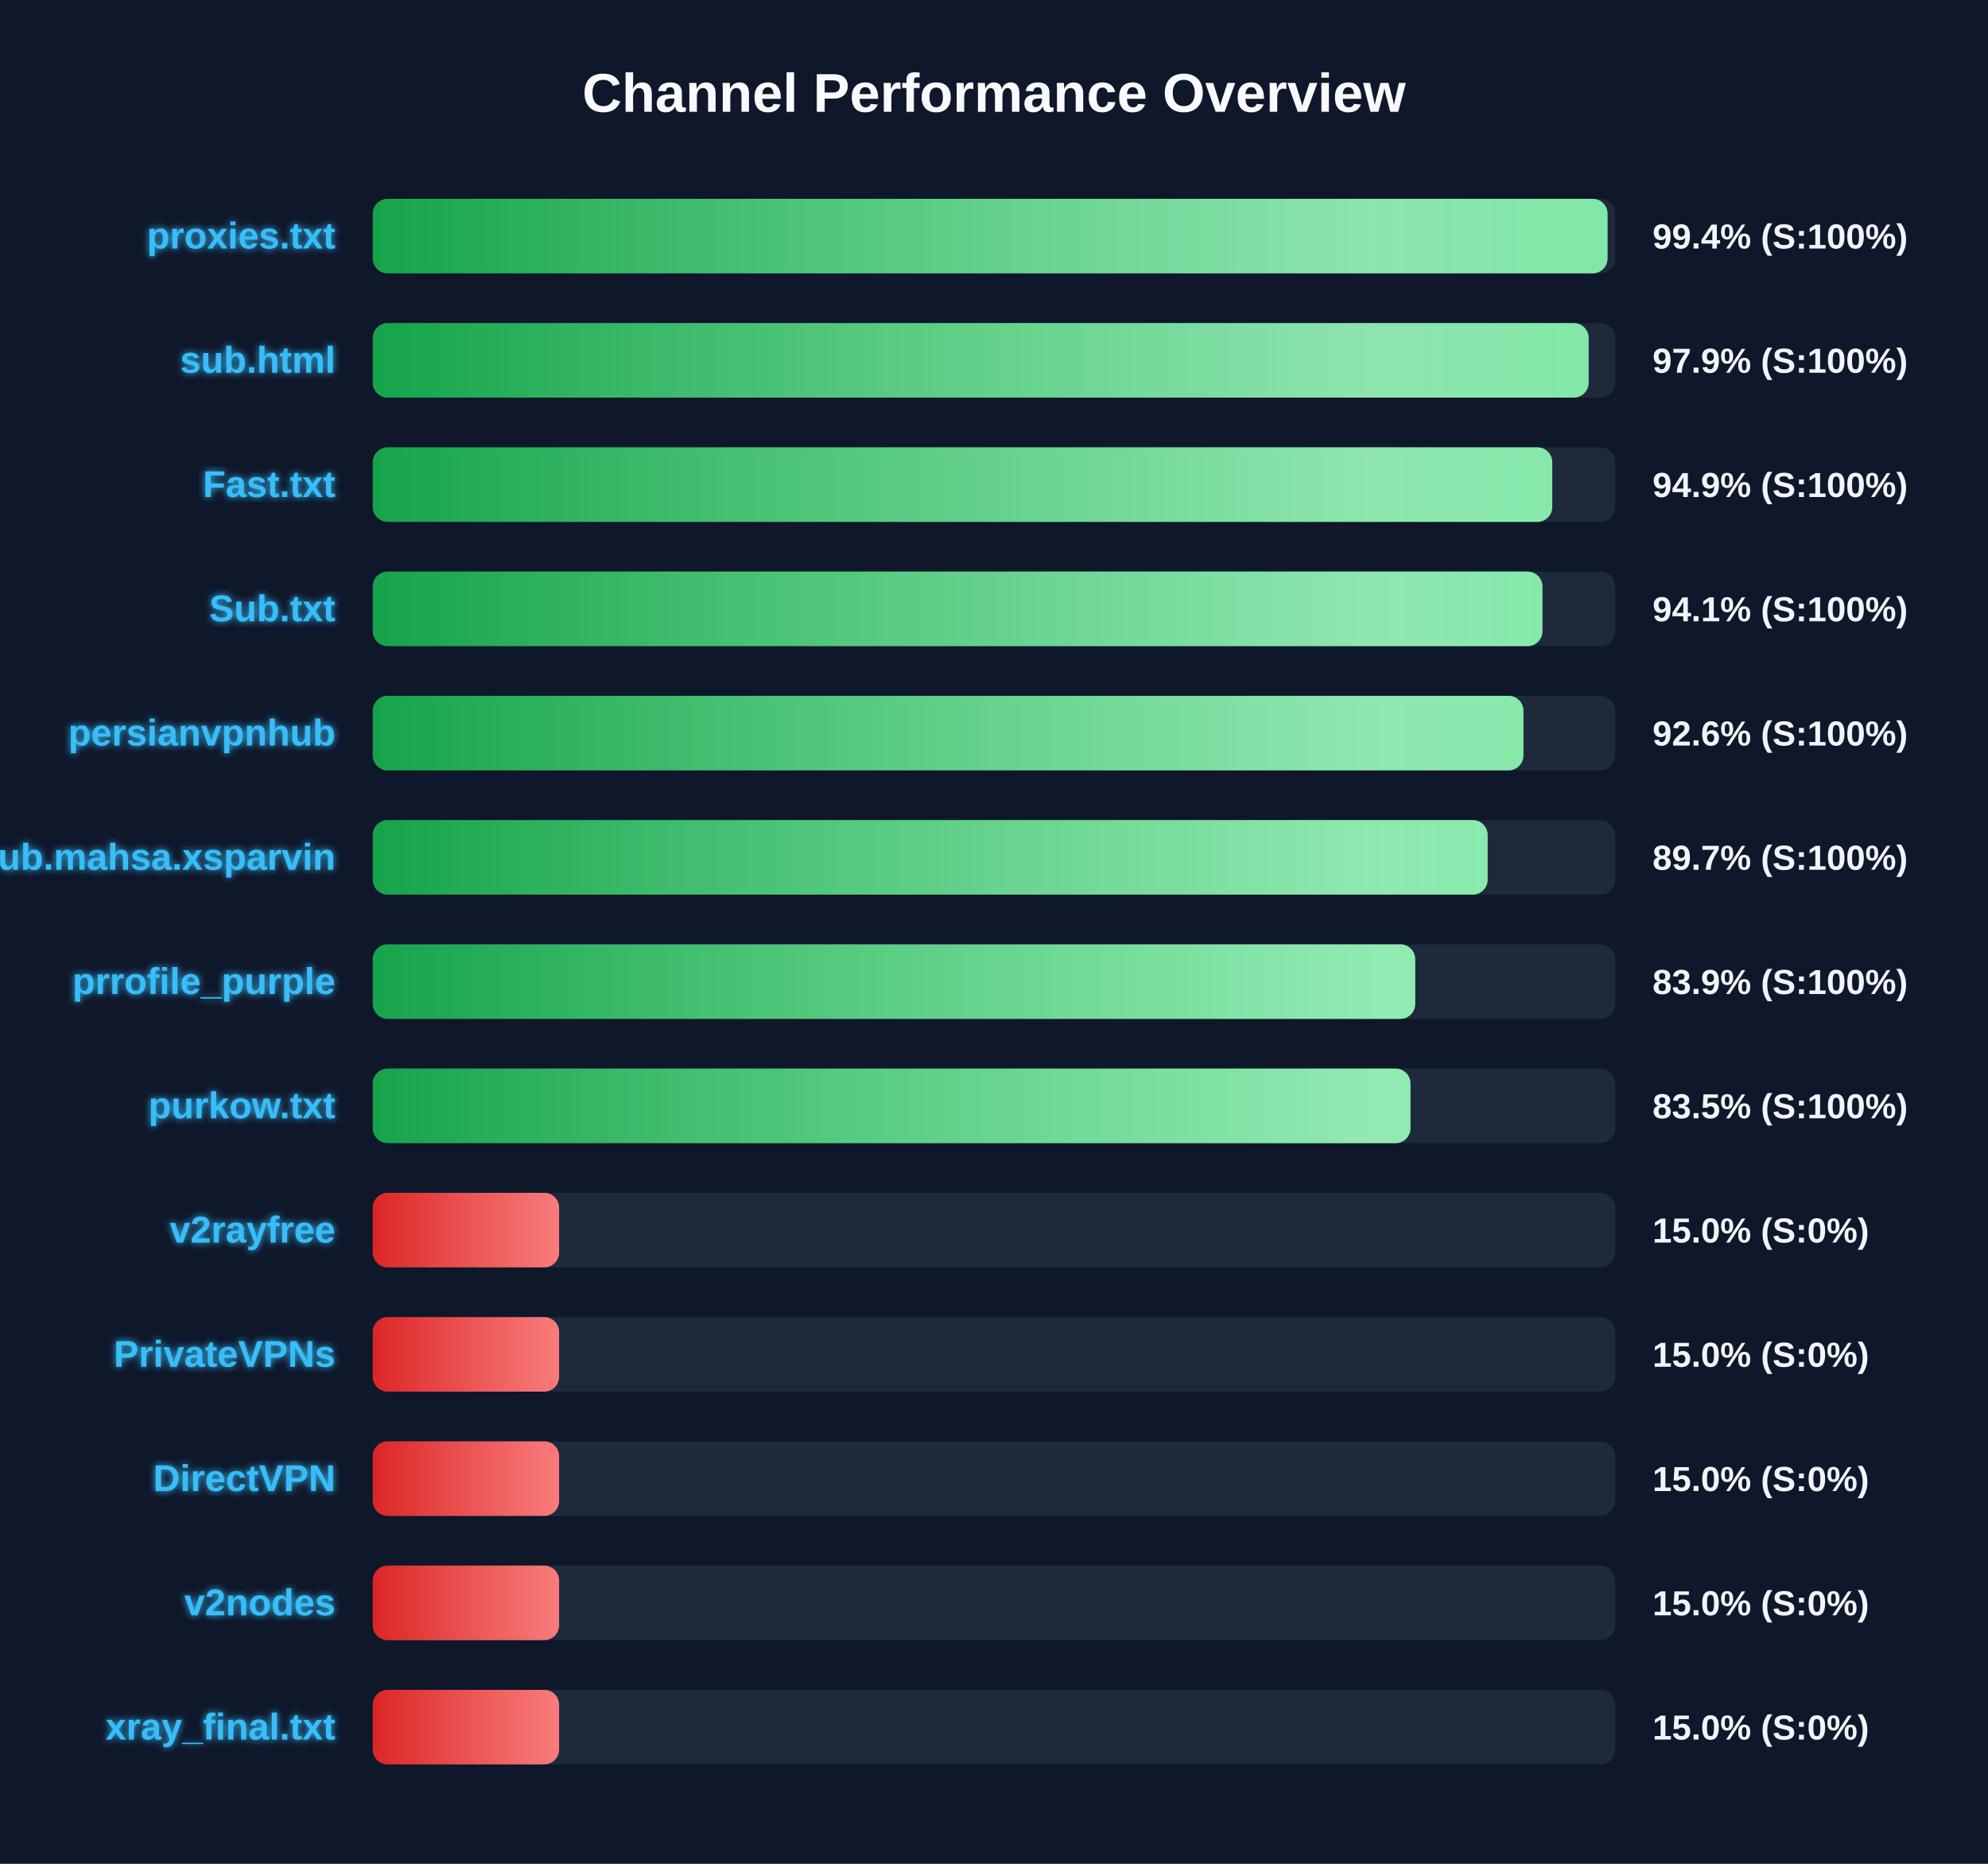
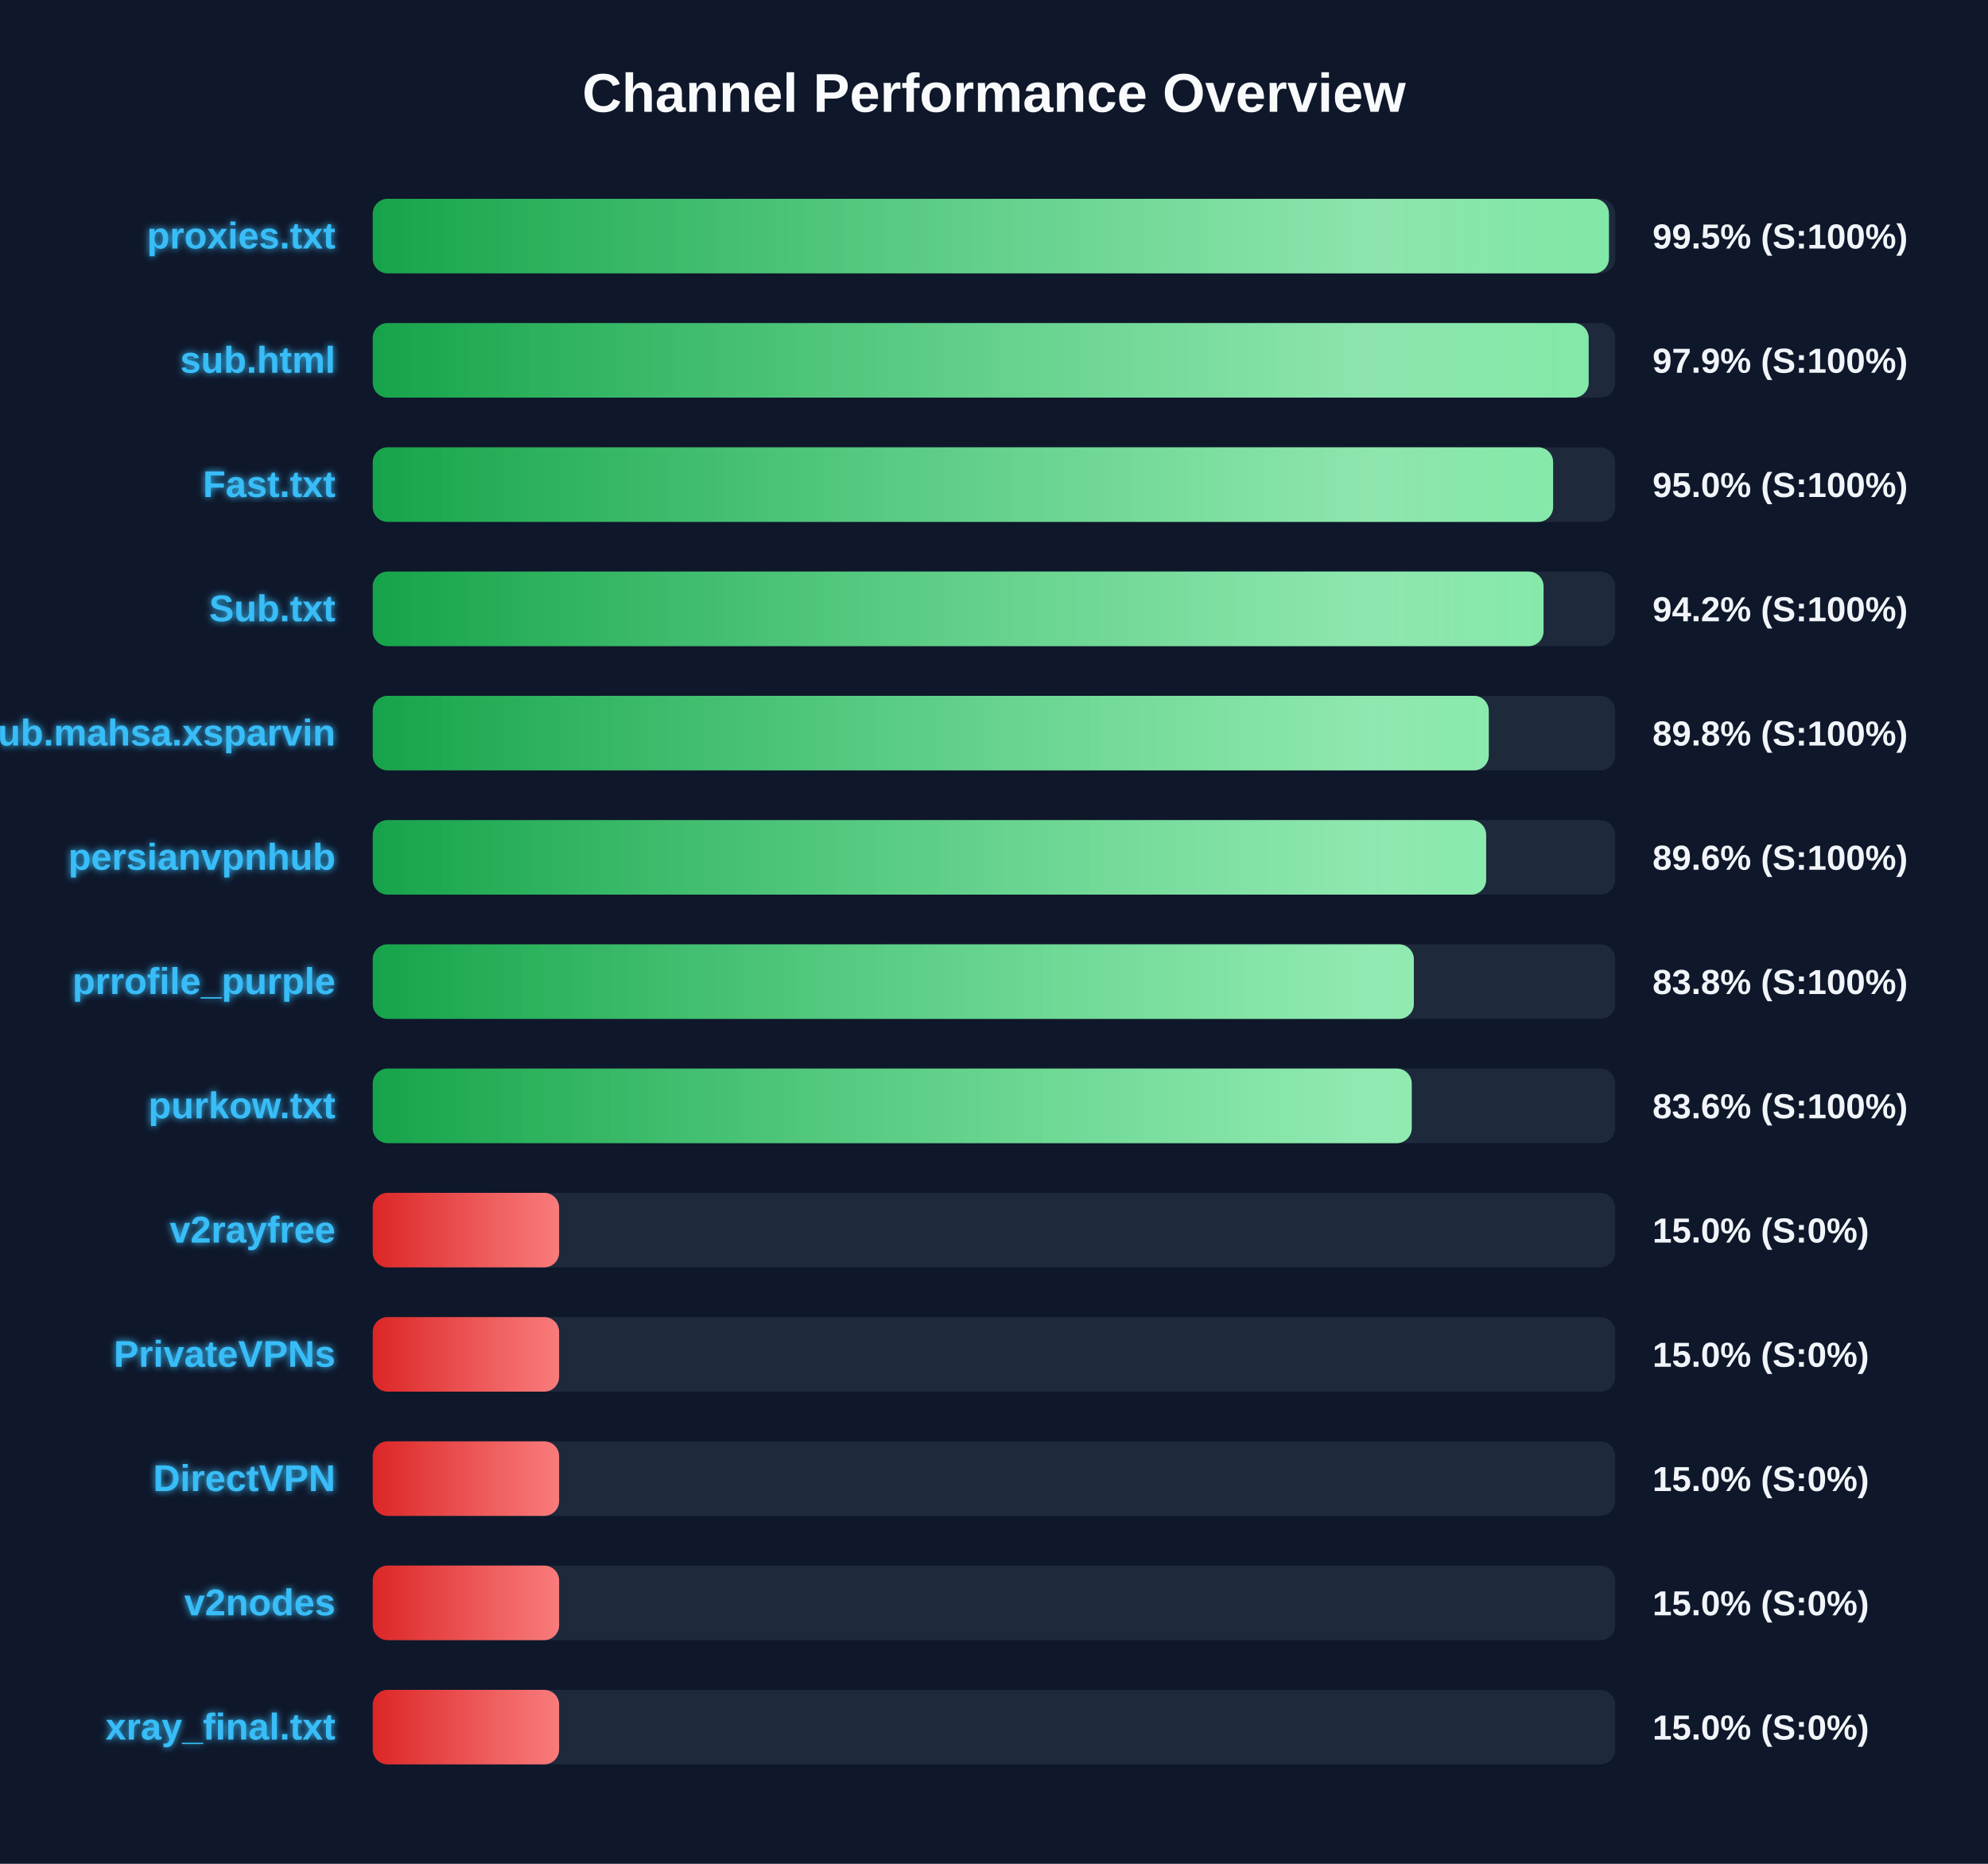
<svg xmlns="http://www.w3.org/2000/svg" width="800" height="750" version="1.1">
  <defs>
    <linearGradient id="grad-green" x1="0%" y1="0%" x2="100%" y2="0%">
      <stop offset="0%" stop-color="#16a34a" />
      <stop offset="100%" stop-color="#4ade80" />
    </linearGradient>
    <linearGradient id="grad-yellow" x1="0%" y1="0%" x2="100%" y2="0%">
      <stop offset="0%" stop-color="#ca8a04" />
      <stop offset="100%" stop-color="#fde047" />
    </linearGradient>
    <linearGradient id="grad-red" x1="0%" y1="0%" x2="100%" y2="0%">
      <stop offset="0%" stop-color="#dc2626" />
      <stop offset="100%" stop-color="#f87171" />
    </linearGradient>
    <linearGradient id="shimmer" x1="0%" y1="0%" x2="100%" y2="0%">
      <stop offset="0%" stop-color="rgba(255,255,255,0)" />
      <stop offset="50%" stop-color="rgba(255,255,255,0.4)" />
      <stop offset="100%" stop-color="rgba(255,255,255,0)" />
    </linearGradient>
    <filter id="glow" x="-20%" y="-20%" width="140%" height="140%">
      <feGaussianBlur stdDeviation="1.5" result="blur" />
      <feComposite in="SourceGraphic" in2="blur" operator="over" />
    </filter>
  </defs>
  <style>
        .bg-rect { fill: #0f172a; }
        .title { font: bold 22px 'Segoe UI', Arial, sans-serif; fill: #f8fafc; }
        .row { font: bold 15px 'Segoe UI', Arial, sans-serif; fill: #38bdf8; filter: url(#glow); }
        .score { font: bold 14px 'Segoe UI', Arial, sans-serif; fill: #f1f5f9; }
        @keyframes shimmer-anim {
            0% { transform: translateX(-100%); }
            100% { transform: translateX(200%); }
        }
        .shimmer-rect {
            animation: shimmer-anim 2.5s infinite linear;
        }
    </style>
  <rect width="100%" height="100%" class="bg-rect" />
  <text x="400" y="45" text-anchor="middle" class="title">Channel Performance Overview</text>
  <rect x="150" y="80" width="500" height="30" fill="#1e293b" rx="6" />
  <clipPath id="clip-0">
-     <rect x="150" y="80" width="496.9" height="30" rx="6" />
+     <rect x="150" y="80" width="497.45" height="30" rx="6" />
  </clipPath>
-   <rect x="150" y="80" width="496.9" height="30" fill="url(#grad-green)" rx="6" />
+   <rect x="150" y="80" width="497.45" height="30" fill="url(#grad-green)" rx="6" />
  <g clip-path="url(#clip-0)">
    <rect x="150" y="80" width="100%" height="30" fill="url(#shimmer)" class="shimmer-rect" />
  </g>
  <text x="135" y="100" text-anchor="end" class="row">proxies.txt</text>
-   <text x="665" y="100" text-anchor="start" class="score">99.4% (S:100%)</text>
+   <text x="665" y="100" text-anchor="start" class="score">99.5% (S:100%)</text>
  <rect x="150" y="130" width="500" height="30" fill="#1e293b" rx="6" />
  <clipPath id="clip-1">
    <rect x="150" y="130" width="489.3" height="30" rx="6" />
  </clipPath>
  <rect x="150" y="130" width="489.3" height="30" fill="url(#grad-green)" rx="6" />
  <g clip-path="url(#clip-1)">
    <rect x="150" y="130" width="100%" height="30" fill="url(#shimmer)" class="shimmer-rect" />
  </g>
  <text x="135" y="150" text-anchor="end" class="row">sub.html</text>
  <text x="665" y="150" text-anchor="start" class="score">97.9% (S:100%)</text>
  <rect x="150" y="180" width="500" height="30" fill="#1e293b" rx="6" />
  <clipPath id="clip-2">
-     <rect x="150" y="180" width="474.65" height="30" rx="6" />
+     <rect x="150" y="180" width="475.0" height="30" rx="6" />
  </clipPath>
-   <rect x="150" y="180" width="474.65" height="30" fill="url(#grad-green)" rx="6" />
+   <rect x="150" y="180" width="475.0" height="30" fill="url(#grad-green)" rx="6" />
  <g clip-path="url(#clip-2)">
    <rect x="150" y="180" width="100%" height="30" fill="url(#shimmer)" class="shimmer-rect" />
  </g>
  <text x="135" y="200" text-anchor="end" class="row">Fast.txt</text>
-   <text x="665" y="200" text-anchor="start" class="score">94.9% (S:100%)</text>
+   <text x="665" y="200" text-anchor="start" class="score">95.0% (S:100%)</text>
  <rect x="150" y="230" width="500" height="30" fill="#1e293b" rx="6" />
  <clipPath id="clip-3">
-     <rect x="150" y="230" width="470.7" height="30" rx="6" />
+     <rect x="150" y="230" width="471.15" height="30" rx="6" />
  </clipPath>
-   <rect x="150" y="230" width="470.7" height="30" fill="url(#grad-green)" rx="6" />
+   <rect x="150" y="230" width="471.15" height="30" fill="url(#grad-green)" rx="6" />
  <g clip-path="url(#clip-3)">
    <rect x="150" y="230" width="100%" height="30" fill="url(#shimmer)" class="shimmer-rect" />
  </g>
  <text x="135" y="250" text-anchor="end" class="row">Sub.txt</text>
-   <text x="665" y="250" text-anchor="start" class="score">94.1% (S:100%)</text>
+   <text x="665" y="250" text-anchor="start" class="score">94.2% (S:100%)</text>
  <rect x="150" y="280" width="500" height="30" fill="#1e293b" rx="6" />
  <clipPath id="clip-4">
-     <rect x="150" y="280" width="463.05" height="30" rx="6" />
+     <rect x="150" y="280" width="449.1" height="30" rx="6" />
  </clipPath>
-   <rect x="150" y="280" width="463.05" height="30" fill="url(#grad-green)" rx="6" />
+   <rect x="150" y="280" width="449.1" height="30" fill="url(#grad-green)" rx="6" />
  <g clip-path="url(#clip-4)">
    <rect x="150" y="280" width="100%" height="30" fill="url(#shimmer)" class="shimmer-rect" />
  </g>
-   <text x="135" y="300" text-anchor="end" class="row">persianvpnhub</text>
-   <text x="665" y="300" text-anchor="start" class="score">92.6% (S:100%)</text>
+   <text x="135" y="300" text-anchor="end" class="row">Sub.mahsa.xsparvin</text>
+   <text x="665" y="300" text-anchor="start" class="score">89.8% (S:100%)</text>
  <rect x="150" y="330" width="500" height="30" fill="#1e293b" rx="6" />
  <clipPath id="clip-5">
-     <rect x="150" y="330" width="448.65" height="30" rx="6" />
+     <rect x="150" y="330" width="448.05" height="30" rx="6" />
  </clipPath>
-   <rect x="150" y="330" width="448.65" height="30" fill="url(#grad-green)" rx="6" />
+   <rect x="150" y="330" width="448.05" height="30" fill="url(#grad-green)" rx="6" />
  <g clip-path="url(#clip-5)">
    <rect x="150" y="330" width="100%" height="30" fill="url(#shimmer)" class="shimmer-rect" />
  </g>
-   <text x="135" y="350" text-anchor="end" class="row">Sub.mahsa.xsparvin</text>
-   <text x="665" y="350" text-anchor="start" class="score">89.7% (S:100%)</text>
+   <text x="135" y="350" text-anchor="end" class="row">persianvpnhub</text>
+   <text x="665" y="350" text-anchor="start" class="score">89.6% (S:100%)</text>
  <rect x="150" y="380" width="500" height="30" fill="#1e293b" rx="6" />
  <clipPath id="clip-6">
-     <rect x="150" y="380" width="419.5" height="30" rx="6" />
+     <rect x="150" y="380" width="418.95" height="30" rx="6" />
  </clipPath>
-   <rect x="150" y="380" width="419.5" height="30" fill="url(#grad-green)" rx="6" />
+   <rect x="150" y="380" width="418.95" height="30" fill="url(#grad-green)" rx="6" />
  <g clip-path="url(#clip-6)">
    <rect x="150" y="380" width="100%" height="30" fill="url(#shimmer)" class="shimmer-rect" />
  </g>
  <text x="135" y="400" text-anchor="end" class="row">prrofile_purple</text>
-   <text x="665" y="400" text-anchor="start" class="score">83.9% (S:100%)</text>
+   <text x="665" y="400" text-anchor="start" class="score">83.8% (S:100%)</text>
  <rect x="150" y="430" width="500" height="30" fill="#1e293b" rx="6" />
  <clipPath id="clip-7">
-     <rect x="150" y="430" width="417.6" height="30" rx="6" />
+     <rect x="150" y="430" width="418.1" height="30" rx="6" />
  </clipPath>
-   <rect x="150" y="430" width="417.6" height="30" fill="url(#grad-green)" rx="6" />
+   <rect x="150" y="430" width="418.1" height="30" fill="url(#grad-green)" rx="6" />
  <g clip-path="url(#clip-7)">
    <rect x="150" y="430" width="100%" height="30" fill="url(#shimmer)" class="shimmer-rect" />
  </g>
  <text x="135" y="450" text-anchor="end" class="row">purkow.txt</text>
-   <text x="665" y="450" text-anchor="start" class="score">83.5% (S:100%)</text>
+   <text x="665" y="450" text-anchor="start" class="score">83.6% (S:100%)</text>
  <rect x="150" y="480" width="500" height="30" fill="#1e293b" rx="6" />
  <clipPath id="clip-8">
    <rect x="150" y="480" width="75.0" height="30" rx="6" />
  </clipPath>
  <rect x="150" y="480" width="75.0" height="30" fill="url(#grad-red)" rx="6" />
  <g clip-path="url(#clip-8)">
    <rect x="150" y="480" width="100%" height="30" fill="url(#shimmer)" class="shimmer-rect" />
  </g>
  <text x="135" y="500" text-anchor="end" class="row">v2rayfree</text>
  <text x="665" y="500" text-anchor="start" class="score">15.0% (S:0%)</text>
  <rect x="150" y="530" width="500" height="30" fill="#1e293b" rx="6" />
  <clipPath id="clip-9">
    <rect x="150" y="530" width="75.0" height="30" rx="6" />
  </clipPath>
  <rect x="150" y="530" width="75.0" height="30" fill="url(#grad-red)" rx="6" />
  <g clip-path="url(#clip-9)">
    <rect x="150" y="530" width="100%" height="30" fill="url(#shimmer)" class="shimmer-rect" />
  </g>
  <text x="135" y="550" text-anchor="end" class="row">PrivateVPNs</text>
  <text x="665" y="550" text-anchor="start" class="score">15.0% (S:0%)</text>
  <rect x="150" y="580" width="500" height="30" fill="#1e293b" rx="6" />
  <clipPath id="clip-10">
    <rect x="150" y="580" width="75.0" height="30" rx="6" />
  </clipPath>
  <rect x="150" y="580" width="75.0" height="30" fill="url(#grad-red)" rx="6" />
  <g clip-path="url(#clip-10)">
    <rect x="150" y="580" width="100%" height="30" fill="url(#shimmer)" class="shimmer-rect" />
  </g>
  <text x="135" y="600" text-anchor="end" class="row">DirectVPN</text>
  <text x="665" y="600" text-anchor="start" class="score">15.0% (S:0%)</text>
  <rect x="150" y="630" width="500" height="30" fill="#1e293b" rx="6" />
  <clipPath id="clip-11">
    <rect x="150" y="630" width="75.0" height="30" rx="6" />
  </clipPath>
  <rect x="150" y="630" width="75.0" height="30" fill="url(#grad-red)" rx="6" />
  <g clip-path="url(#clip-11)">
    <rect x="150" y="630" width="100%" height="30" fill="url(#shimmer)" class="shimmer-rect" />
  </g>
  <text x="135" y="650" text-anchor="end" class="row">v2nodes</text>
  <text x="665" y="650" text-anchor="start" class="score">15.0% (S:0%)</text>
  <rect x="150" y="680" width="500" height="30" fill="#1e293b" rx="6" />
  <clipPath id="clip-12">
    <rect x="150" y="680" width="75.0" height="30" rx="6" />
  </clipPath>
  <rect x="150" y="680" width="75.0" height="30" fill="url(#grad-red)" rx="6" />
  <g clip-path="url(#clip-12)">
    <rect x="150" y="680" width="100%" height="30" fill="url(#shimmer)" class="shimmer-rect" />
  </g>
  <text x="135" y="700" text-anchor="end" class="row">xray_final.txt</text>
  <text x="665" y="700" text-anchor="start" class="score">15.0% (S:0%)</text>
</svg>
